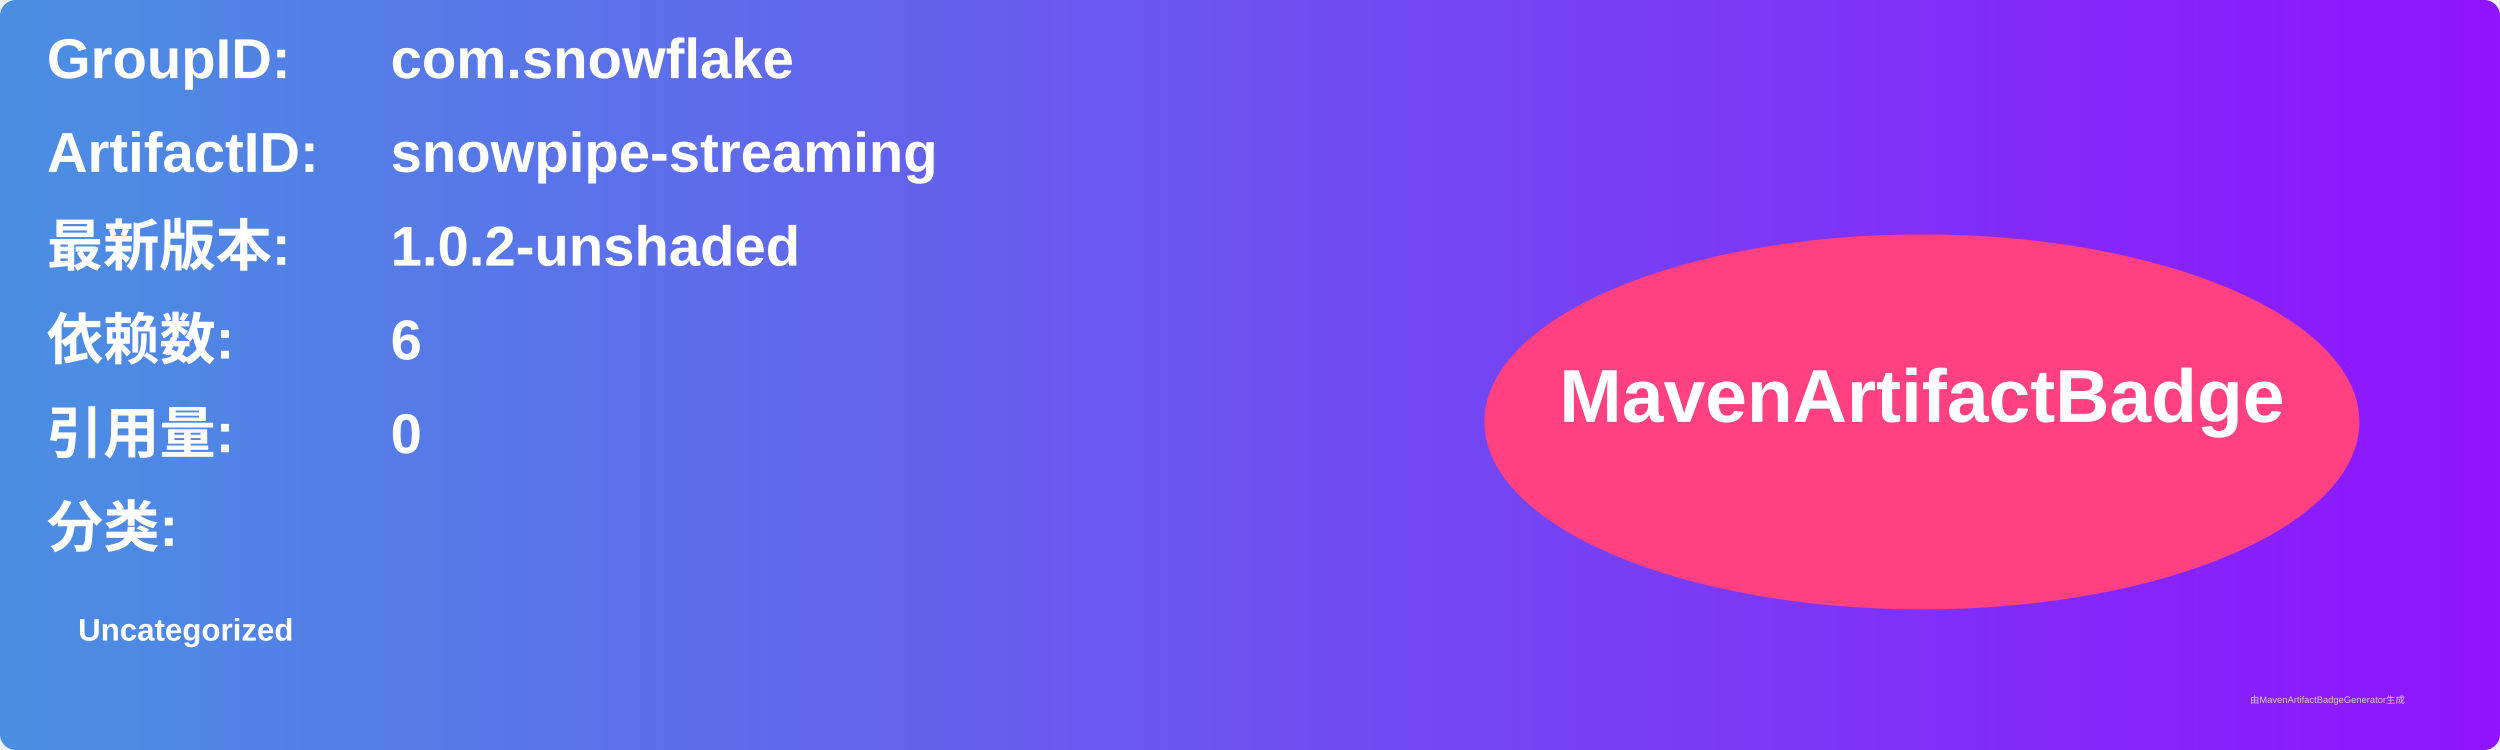
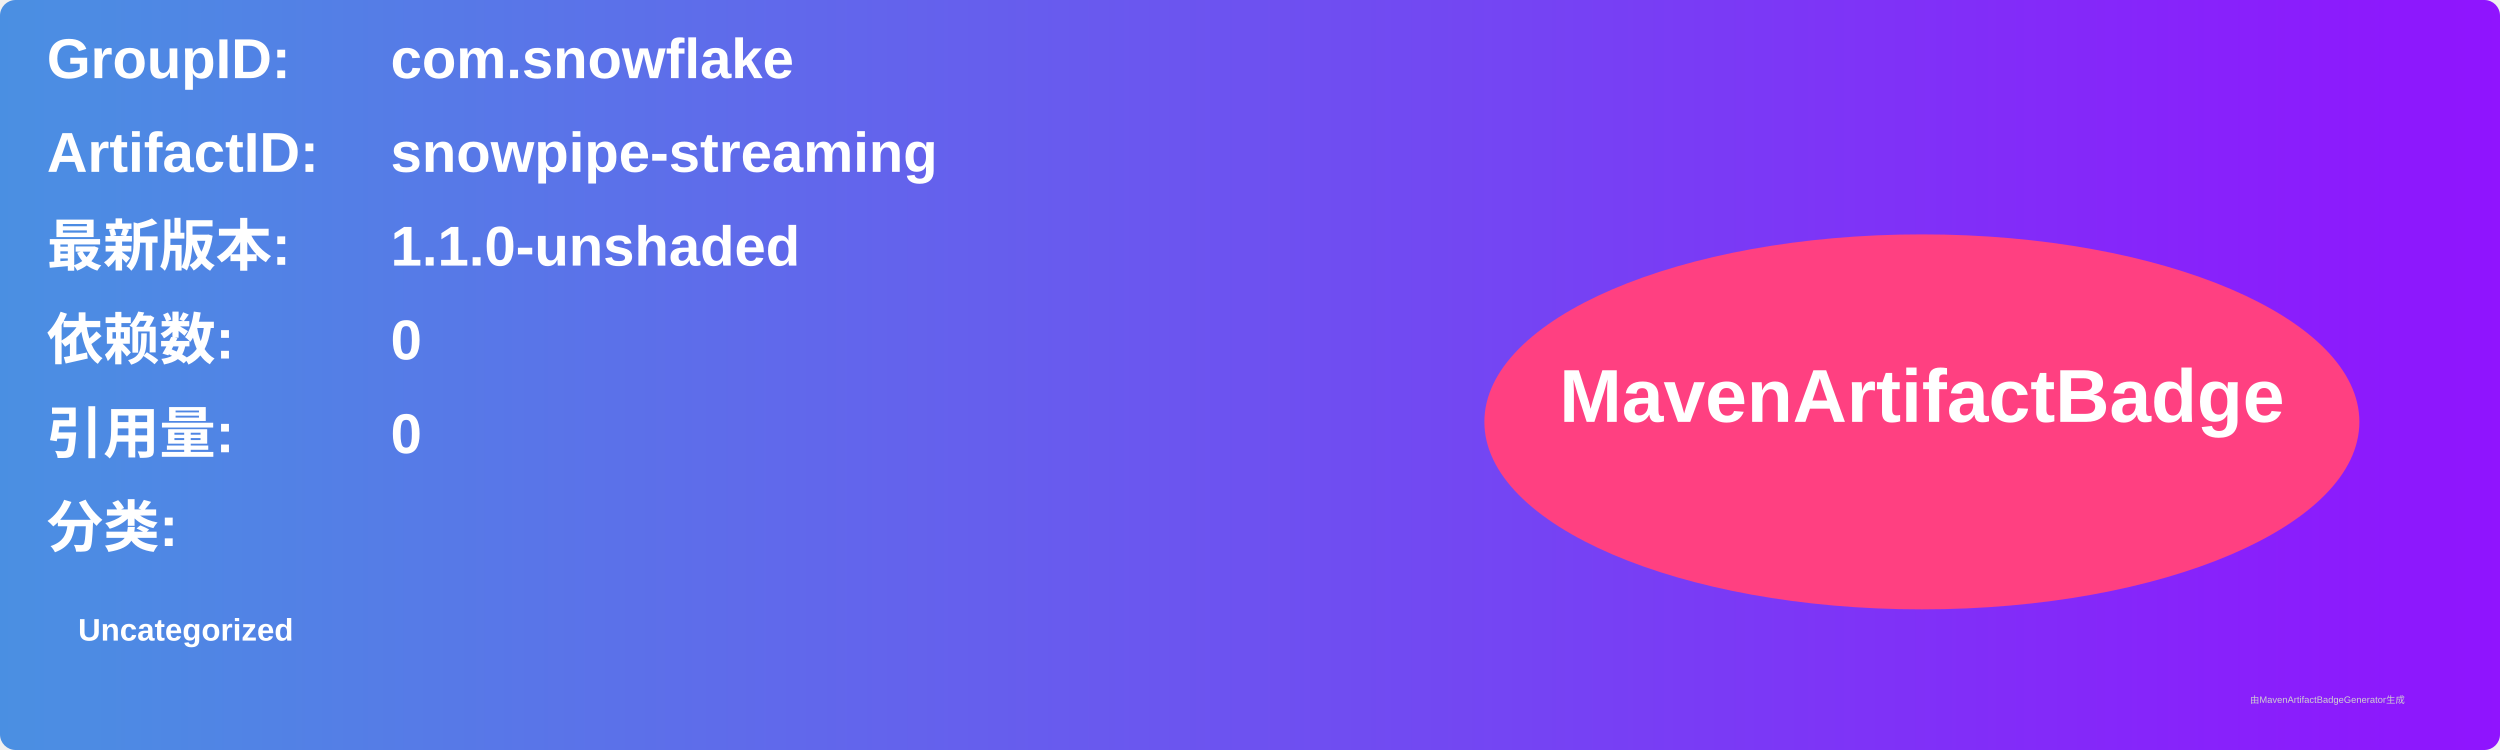
<svg xmlns="http://www.w3.org/2000/svg" width="800" height="240" viewBox="0 0 800 240">
  <linearGradient id="grad" x1="0%" y1="0%" x2="100%" y2="0%">
    <stop offset="0%" stop-color="#4a90e2" />
    <stop offset="100%" stop-color="#9013fe" />
  </linearGradient>
  <rect width="100%" height="100%" rx="5" ry="5" fill="url(#grad)" />
  <g transform="translate(15, 15)">
    <text x="0" y="10" font-family="Arial" font-size="18" fill="white" font-weight="bold" width="260">GroupID:</text>
    <text x="110" y="10" font-family="Arial" font-size="18" fill="white" font-weight="bold" width="460">com.snowflake</text>
    <text x="0" y="40" font-family="Arial" font-size="18" fill="white" font-weight="bold" width="260">ArtifactID:</text>
    <text x="110" y="40" font-family="Arial" font-size="18" fill="white" font-weight="bold" width="460">snowpipe-streaming</text>
    <text x="0" y="70" font-family="Arial" font-size="18" fill="white" font-weight="bold">最新版本:</text>
    <text x="110" y="70" font-family="Arial" font-size="18" fill="white" font-weight="bold">
-       <tspan font-weight="bold">1.0.2-unshaded</tspan>
+       <tspan font-weight="bold">1.1.0-unshaded</tspan>
    </text>
    <text x="0" y="100" font-family="Arial" font-size="18" fill="white" font-weight="bold">依赖数: </text>
    <text x="110" y="100" font-family="Arial" font-size="18" fill="white">
-       <tspan font-weight="bold">6</tspan>
+       <tspan font-weight="bold">0</tspan>
    </text>
    <text x="0" y="130" font-family="Arial" font-size="18" fill="white" font-weight="bold">引用量: </text>
    <text x="110" y="130" font-family="Arial" font-size="18" fill="white">
      <tspan font-weight="bold">0</tspan>
    </text>
    <text x="0" y="160" font-family="Arial" font-size="18" fill="white" font-weight="bold">分类:</text>
    <text x="10" y="190" font-family="Arial" font-size="10" fill="white">
      <tspan font-weight="bold">Uncategorized</tspan>
    </text>
    <ellipse cx="600" cy="120" rx="140" ry="60" fill="#ff4081" />
    <text x="600" y="120" text-anchor="middle" font-family="Arial" font-size="24" fill="white" font-weight="bold">MavenArtifactBadge</text>
  </g>
  <text x="720" y="225" font-family="Arial" font-size="3" fill="#d0d0d0">由MavenArtifactBadgeGenerator生成</text>
</svg>
